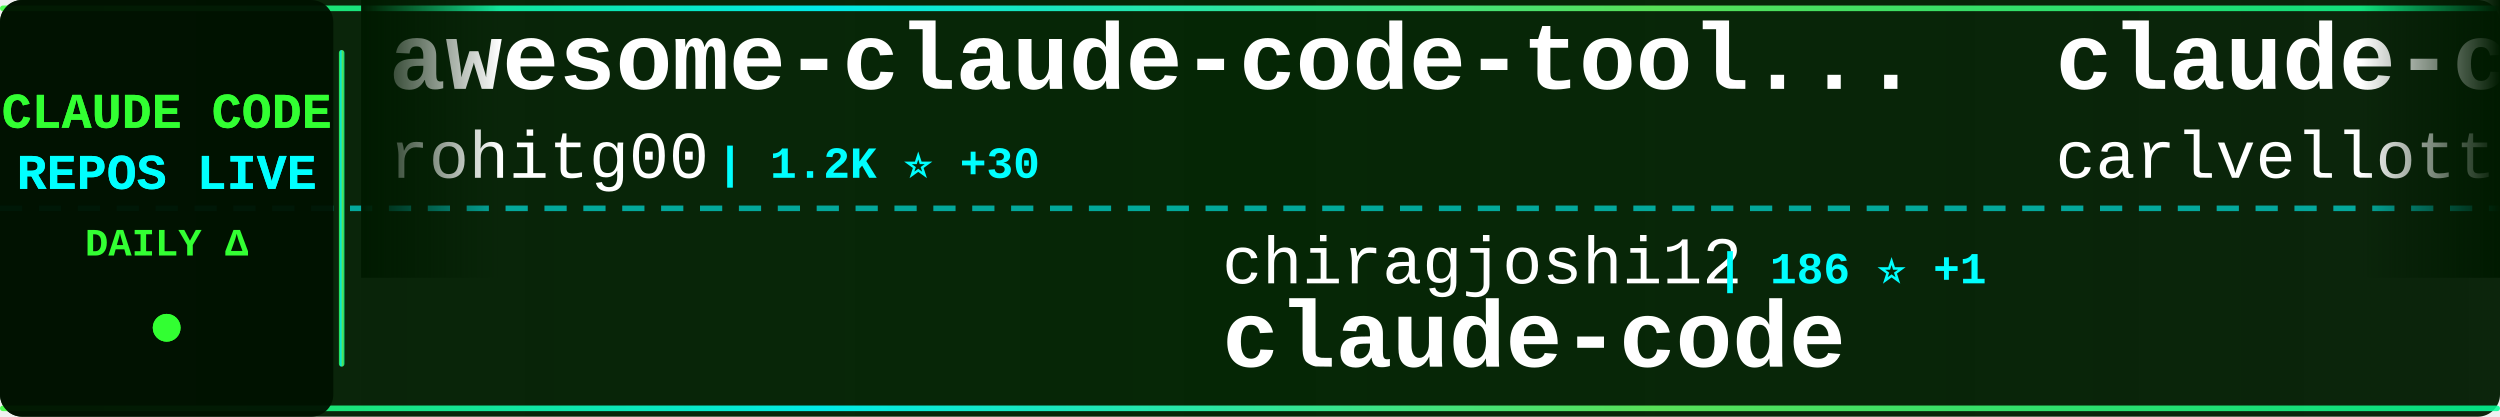
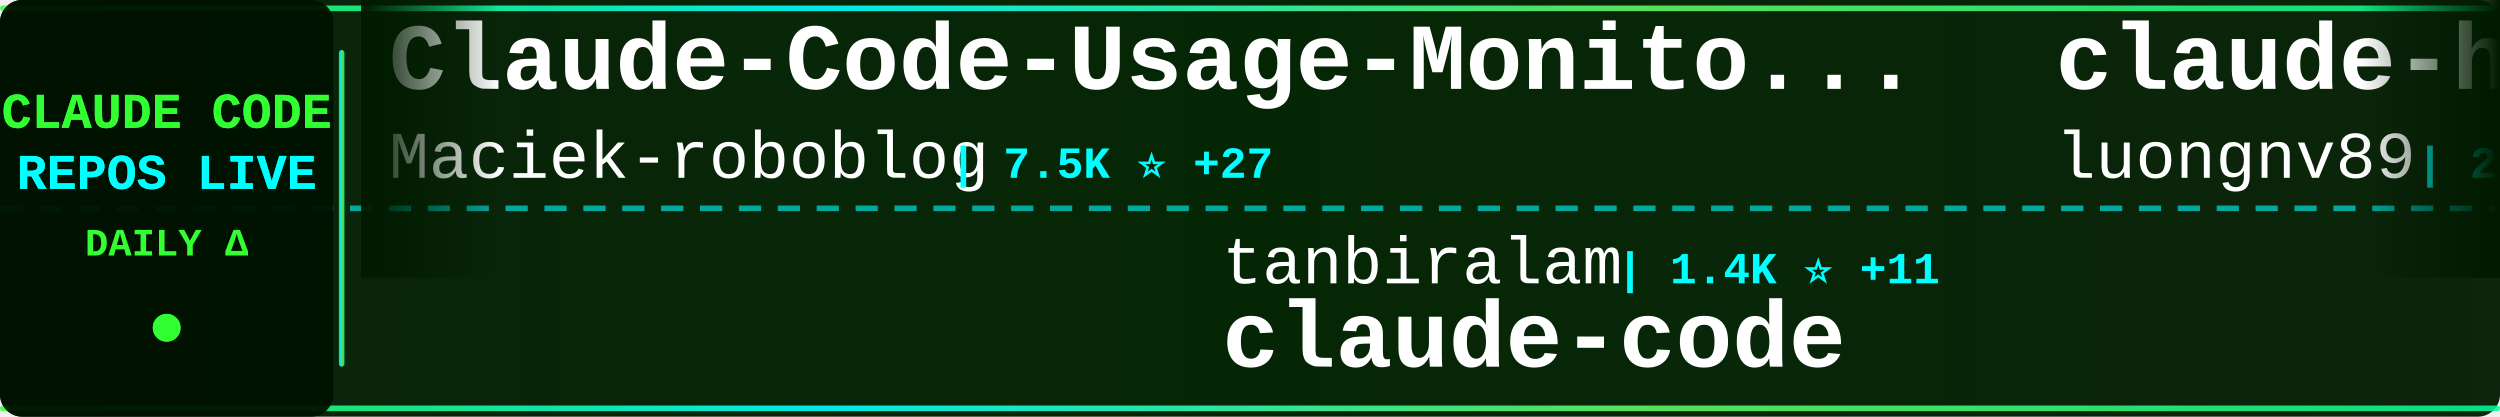
<svg xmlns="http://www.w3.org/2000/svg" width="900" height="150">
  <defs>
    <linearGradient id="tickerBg" x1="0%" y1="0%" x2="100%" y2="0%">
      <stop offset="0%" style="stop-color:#001a00;stop-opacity:0.95" />
      <stop offset="50%" style="stop-color:#002200;stop-opacity:0.98" />
      <stop offset="100%" style="stop-color:#001a00;stop-opacity:0.95" />
    </linearGradient>
    <linearGradient id="borderGrad" x1="0%" y1="0%" x2="100%" y2="0%">
      <stop offset="0%" style="stop-color:#33ff33;stop-opacity:0.85">
        <animate attributeName="stop-opacity" values="0.85;1;0.85" dur="2s" repeatCount="indefinite" />
      </stop>
      <stop offset="33%" style="stop-color:#00ffff;stop-opacity:0.9">
        <animate attributeName="stop-opacity" values="0.9;1;0.9" dur="2.2s" repeatCount="indefinite" />
      </stop>
      <stop offset="66%" style="stop-color:#66ff66;stop-opacity:0.85">
        <animate attributeName="stop-opacity" values="0.85;1;0.85" dur="1.8s" repeatCount="indefinite" />
      </stop>
      <stop offset="100%" style="stop-color:#00ff99;stop-opacity:0.85">
        <animate attributeName="stop-opacity" values="0.85;1;0.85" dur="2s" repeatCount="indefinite" />
      </stop>
    </linearGradient>
    <filter id="textGlow">
      <feGaussianBlur stdDeviation="0.1" result="coloredBlur" />
      <feMerge>
        <feMergeNode in="coloredBlur" />
        <feMergeNode in="SourceGraphic" />
      </feMerge>
    </filter>
    <filter id="metricGlow">
      <feGaussianBlur stdDeviation="0.2" result="coloredBlur" />
      <feMerge>
        <feMergeNode in="coloredBlur" />
        <feMergeNode in="SourceGraphic" />
      </feMerge>
    </filter>
    <linearGradient id="leftFade" x1="0%" y1="0%" x2="100%" y2="0%">
      <stop offset="0%" style="stop-color:#001a00;stop-opacity:1" />
      <stop offset="100%" style="stop-color:#001a00;stop-opacity:0" />
    </linearGradient>
    <linearGradient id="rightFade" x1="0%" y1="0%" x2="100%" y2="0%">
      <stop offset="0%" style="stop-color:#001a00;stop-opacity:0" />
      <stop offset="100%" style="stop-color:#001a00;stop-opacity:1" />
    </linearGradient>
  </defs>
  <rect width="900" height="150" fill="url(#tickerBg)" rx="8" />
  <rect x="0" y="2" width="900" height="2" fill="url(#borderGrad)" rx="1" />
  <rect x="0" y="146" width="900" height="2" fill="url(#borderGrad)" rx="1" />
  <line x1="0" y1="75" x2="900" y2="75" stroke="#00ffff" stroke-width="2" stroke-dasharray="8 6" opacity="0.6" />
  <rect x="0" y="0" width="120" height="150" fill="#001100" opacity="0.95" rx="8" />
  <text x="60" y="46" font-family="'Courier New', monospace" font-size="18" font-weight="bold" fill="#33ff33" text-anchor="middle" filter="url(#textGlow)">
    CLAUDE CODE
  </text>
  <text x="60" y="68" font-family="'Courier New', monospace" font-size="18" font-weight="bold" fill="#00ffff" text-anchor="middle" filter="url(#textGlow)">
    REPOS LIVE
  </text>
  <text x="60" y="92" font-family="'Courier New', monospace" font-size="14" font-weight="bold" fill="#33ff33" text-anchor="middle">
    DAILY Δ
  </text>
  <circle cx="60" cy="118" r="5" fill="#33ff33" filter="url(#metricGlow)">
    <animate attributeName="r" values="4;6;4" dur="1.5s" repeatCount="indefinite" />
    <animate attributeName="opacity" values="0.6;1;0.6" dur="1.5s" repeatCount="indefinite" />
  </circle>
  <rect x="122" y="18" width="2" height="114" fill="url(#borderGrad)" rx="1" />
  <clipPath id="tickerClip">
    <rect x="130" y="0" width="770" height="150" />
  </clipPath>
  <g clip-path="url(#tickerClip)">
    <g id="tickerItems">
      <animateTransform attributeName="transform" attributeType="XML" type="translate" from="0 0" to="-3000 0" dur="54s" repeatCount="indefinite" />
      <g transform="translate(0, 0)">
-         <text x="140" y="32" font-family="'Courier New', monospace" font-size="34" font-weight="bold" fill="#ffffff">awesome-claude-code-tool...</text>
-         <text x="140" y="64" font-family="'Courier New', monospace" font-size="24" font-weight="normal" fill="#ffffff" opacity="1.0">rohitg00</text>
-         <text x="258" y="64" font-family="'Courier New', monospace" font-size="16" font-weight="bold" fill="#00ffff"> | 1.2K ⭐ +30</text>
+         <text x="140" y="32" font-family="'Courier New', monospace" font-size="34" font-weight="bold" fill="#ffffff">Claude-Code-Usage-Monito...</text>
+         <text x="140" y="64" font-family="'Courier New', monospace" font-size="24" font-weight="normal" fill="#ffffff" opacity="1.0">Maciek-roboblog</text>
+         <text x="342" y="64" font-family="'Courier New', monospace" font-size="16" font-weight="bold" fill="#00ffff"> | 7.5K ⭐ +27</text>
      </g>
      <g transform="translate(300, 0)">
-         <text x="140" y="102" font-family="'Courier New', monospace" font-size="24" font-weight="normal" fill="#ffffff" opacity="1.0">chiragjoshi12</text>
-         <text x="318" y="102" font-family="'Courier New', monospace" font-size="16" font-weight="bold" fill="#00ffff"> | 186 ⭐ +1</text>
+         <text x="140" y="102" font-family="'Courier New', monospace" font-size="24" font-weight="normal" fill="#ffffff" opacity="1.0">tanbiralam</text>
+         <text x="282" y="102" font-family="'Courier New', monospace" font-size="16" font-weight="bold" fill="#00ffff"> | 1.4K ⭐ +11</text>
        <text x="140" y="132" font-family="'Courier New', monospace" font-size="34" font-weight="bold" fill="#ffffff">claude-code</text>
      </g>
      <g transform="translate(600, 0)">
-         <text x="140" y="32" font-family="'Courier New', monospace" font-size="34" font-weight="bold" fill="#ffffff">claude-code-pm-course</text>
-         <text x="140" y="64" font-family="'Courier New', monospace" font-size="24" font-weight="normal" fill="#ffffff" opacity="1.0">carlvellotti</text>
-         <text x="306" y="64" font-family="'Courier New', monospace" font-size="16" font-weight="bold" fill="#00ffff"> | 1.8K ⭐ +6</text>
+         <text x="140" y="32" font-family="'Courier New', monospace" font-size="34" font-weight="bold" fill="#ffffff">claude-howto</text>
+         <text x="140" y="64" font-family="'Courier New', monospace" font-size="24" font-weight="normal" fill="#ffffff" opacity="1.0">luongnv89</text>
+         <text x="270" y="64" font-family="'Courier New', monospace" font-size="16" font-weight="bold" fill="#00ffff"> | 26.3K ⭐ +372</text>
      </g>
      <g transform="translate(900, 0)">
-         <text x="140" y="102" font-family="'Courier New', monospace" font-size="24" font-weight="normal" fill="#ffffff" opacity="1.0">chauncygu</text>
-         <text x="270" y="102" font-family="'Courier New', monospace" font-size="16" font-weight="bold" fill="#00ffff"> | 2.1K ⭐ +31</text>
-         <text x="140" y="132" font-family="'Courier New', monospace" font-size="34" font-weight="bold" fill="#ffffff">collection-claude-code-s...</text>
+         <text x="140" y="102" font-family="'Courier New', monospace" font-size="24" font-weight="normal" fill="#ffffff" opacity="1.0">lorryjovens-hub</text>
+         <text x="342" y="102" font-family="'Courier New', monospace" font-size="16" font-weight="bold" fill="#00ffff"> | 1.3K ⭐ +18</text>
+         <text x="140" y="132" font-family="'Courier New', monospace" font-size="34" font-weight="bold" fill="#ffffff">claude-code-rust</text>
      </g>
      <g transform="translate(1200, 0)">
-         <text x="140" y="32" font-family="'Courier New', monospace" font-size="34" font-weight="bold" fill="#ffffff">claude-code-system-promp...</text>
-         <text x="140" y="64" font-family="'Courier New', monospace" font-size="24" font-weight="normal" fill="#ffffff" opacity="1.0">Piebald-AI</text>
-         <text x="282" y="64" font-family="'Courier New', monospace" font-size="16" font-weight="bold" fill="#00ffff"> | 8.7K ⭐ +50</text>
+         <text x="140" y="32" font-family="'Courier New', monospace" font-size="34" font-weight="bold" fill="#ffffff">claude-code</text>
+         <text x="140" y="64" font-family="'Courier New', monospace" font-size="24" font-weight="normal" fill="#ffffff" opacity="1.0">isboyjc</text>
+         <text x="246" y="64" font-family="'Courier New', monospace" font-size="16" font-weight="bold" fill="#00ffff"> | 147 ⭐ +1</text>
      </g>
      <g transform="translate(1500, 0)">
-         <text x="140" y="102" font-family="'Courier New', monospace" font-size="24" font-weight="normal" fill="#ffffff" opacity="1.0">NanmiCoder</text>
-         <text x="282" y="102" font-family="'Courier New', monospace" font-size="16" font-weight="bold" fill="#00ffff"> | 5.9K ⭐ +67</text>
-         <text x="140" y="132" font-family="'Courier New', monospace" font-size="34" font-weight="bold" fill="#ffffff">cc-haha</text>
+         <text x="140" y="102" font-family="'Courier New', monospace" font-size="24" font-weight="normal" fill="#ffffff" opacity="1.0">xorespesp</text>
+         <text x="270" y="102" font-family="'Courier New', monospace" font-size="16" font-weight="bold" fill="#00ffff"> | 212 ⭐ +1</text>
+         <text x="140" y="132" font-family="'Courier New', monospace" font-size="34" font-weight="bold" fill="#ffffff">claude-code</text>
      </g>
      <g transform="translate(1800, 0)">
-         <text x="140" y="32" font-family="'Courier New', monospace" font-size="34" font-weight="bold" fill="#ffffff">claude-code-rust</text>
-         <text x="140" y="64" font-family="'Courier New', monospace" font-size="24" font-weight="normal" fill="#ffffff" opacity="1.0">lorryjovens-hub</text>
-         <text x="342" y="64" font-family="'Courier New', monospace" font-size="16" font-weight="bold" fill="#00ffff"> | 1.3K ⭐ +16</text>
+         <text x="140" y="32" font-family="'Courier New', monospace" font-size="34" font-weight="bold" fill="#ffffff">claude-code-templates</text>
+         <text x="140" y="64" font-family="'Courier New', monospace" font-size="24" font-weight="normal" fill="#ffffff" opacity="1.0">davila7</text>
+         <text x="246" y="64" font-family="'Courier New', monospace" font-size="16" font-weight="bold" fill="#00ffff"> | 24.6K ⭐ +46</text>
      </g>
      <g transform="translate(2100, 0)">
-         <text x="140" y="102" font-family="'Courier New', monospace" font-size="24" font-weight="normal" fill="#ffffff" opacity="1.0">claude-code-best</text>
-         <text x="354" y="102" font-family="'Courier New', monospace" font-size="16" font-weight="bold" fill="#00ffff"> | 15.7K ⭐ +149</text>
-         <text x="140" y="132" font-family="'Courier New', monospace" font-size="34" font-weight="bold" fill="#ffffff">claude-code</text>
+         <text x="140" y="102" font-family="'Courier New', monospace" font-size="24" font-weight="normal" fill="#ffffff" opacity="1.0">repowise-dev</text>
+         <text x="306" y="102" font-family="'Courier New', monospace" font-size="16" font-weight="bold" fill="#00ffff"> | 935 ⭐ +9</text>
+         <text x="140" y="132" font-family="'Courier New', monospace" font-size="34" font-weight="bold" fill="#ffffff">claude-code-prompts</text>
      </g>
      <g transform="translate(2400, 0)">
-         <text x="140" y="32" font-family="'Courier New', monospace" font-size="34" font-weight="bold" fill="#ffffff">learn-claude-code</text>
-         <text x="140" y="64" font-family="'Courier New', monospace" font-size="24" font-weight="normal" fill="#ffffff" opacity="1.0">shareAI-lab</text>
-         <text x="294" y="64" font-family="'Courier New', monospace" font-size="16" font-weight="bold" fill="#00ffff"> | 53.0K ⭐ +567</text>
+         <text x="140" y="32" font-family="'Courier New', monospace" font-size="34" font-weight="bold" fill="#ffffff">claude-task-master</text>
+         <text x="140" y="64" font-family="'Courier New', monospace" font-size="24" font-weight="normal" fill="#ffffff" opacity="1.0">eyaltoledano</text>
+         <text x="306" y="64" font-family="'Courier New', monospace" font-size="16" font-weight="bold" fill="#00ffff"> | 26.5K ⭐ +25</text>
      </g>
      <g transform="translate(2700, 0)">
-         <text x="140" y="102" font-family="'Courier New', monospace" font-size="24" font-weight="normal" fill="#ffffff" opacity="1.0">zebbern</text>
-         <text x="246" y="102" font-family="'Courier New', monospace" font-size="16" font-weight="bold" fill="#00ffff"> | 3.9K ⭐ +5</text>
-         <text x="140" y="132" font-family="'Courier New', monospace" font-size="34" font-weight="bold" fill="#ffffff">claude-code-guide</text>
+         <text x="140" y="102" font-family="'Courier New', monospace" font-size="24" font-weight="normal" fill="#ffffff" opacity="1.0">Alishahryar1</text>
+         <text x="306" y="102" font-family="'Courier New', monospace" font-size="16" font-weight="bold" fill="#00ffff"> | 1.9K ⭐ +19</text>
+         <text x="140" y="132" font-family="'Courier New', monospace" font-size="34" font-weight="bold" fill="#ffffff">free-claude-code</text>
      </g>
      <g transform="translate(3000, 0)">
-         <text x="140" y="32" font-family="'Courier New', monospace" font-size="34" font-weight="bold" fill="#ffffff">awesome-claude-code-tool...</text>
-         <text x="140" y="64" font-family="'Courier New', monospace" font-size="24" font-weight="normal" fill="#ffffff" opacity="1.0">rohitg00</text>
-         <text x="258" y="64" font-family="'Courier New', monospace" font-size="16" font-weight="bold" fill="#00ffff"> | 1.2K ⭐ +30</text>
+         <text x="140" y="32" font-family="'Courier New', monospace" font-size="34" font-weight="bold" fill="#ffffff">Claude-Code-Usage-Monito...</text>
+         <text x="140" y="64" font-family="'Courier New', monospace" font-size="24" font-weight="normal" fill="#ffffff" opacity="1.0">Maciek-roboblog</text>
+         <text x="342" y="64" font-family="'Courier New', monospace" font-size="16" font-weight="bold" fill="#00ffff"> | 7.5K ⭐ +27</text>
      </g>
      <g transform="translate(3300, 0)">
-         <text x="140" y="102" font-family="'Courier New', monospace" font-size="24" font-weight="normal" fill="#ffffff" opacity="1.0">chiragjoshi12</text>
-         <text x="318" y="102" font-family="'Courier New', monospace" font-size="16" font-weight="bold" fill="#00ffff"> | 186 ⭐ +1</text>
+         <text x="140" y="102" font-family="'Courier New', monospace" font-size="24" font-weight="normal" fill="#ffffff" opacity="1.0">tanbiralam</text>
+         <text x="282" y="102" font-family="'Courier New', monospace" font-size="16" font-weight="bold" fill="#00ffff"> | 1.4K ⭐ +11</text>
        <text x="140" y="132" font-family="'Courier New', monospace" font-size="34" font-weight="bold" fill="#ffffff">claude-code</text>
      </g>
      <g transform="translate(3600, 0)">
-         <text x="140" y="32" font-family="'Courier New', monospace" font-size="34" font-weight="bold" fill="#ffffff">claude-code-pm-course</text>
-         <text x="140" y="64" font-family="'Courier New', monospace" font-size="24" font-weight="normal" fill="#ffffff" opacity="1.0">carlvellotti</text>
-         <text x="306" y="64" font-family="'Courier New', monospace" font-size="16" font-weight="bold" fill="#00ffff"> | 1.8K ⭐ +6</text>
+         <text x="140" y="32" font-family="'Courier New', monospace" font-size="34" font-weight="bold" fill="#ffffff">claude-howto</text>
+         <text x="140" y="64" font-family="'Courier New', monospace" font-size="24" font-weight="normal" fill="#ffffff" opacity="1.0">luongnv89</text>
+         <text x="270" y="64" font-family="'Courier New', monospace" font-size="16" font-weight="bold" fill="#00ffff"> | 26.3K ⭐ +372</text>
      </g>
      <g transform="translate(3900, 0)">
-         <text x="140" y="102" font-family="'Courier New', monospace" font-size="24" font-weight="normal" fill="#ffffff" opacity="1.0">chauncygu</text>
-         <text x="270" y="102" font-family="'Courier New', monospace" font-size="16" font-weight="bold" fill="#00ffff"> | 2.1K ⭐ +31</text>
-         <text x="140" y="132" font-family="'Courier New', monospace" font-size="34" font-weight="bold" fill="#ffffff">collection-claude-code-s...</text>
+         <text x="140" y="102" font-family="'Courier New', monospace" font-size="24" font-weight="normal" fill="#ffffff" opacity="1.0">lorryjovens-hub</text>
+         <text x="342" y="102" font-family="'Courier New', monospace" font-size="16" font-weight="bold" fill="#00ffff"> | 1.3K ⭐ +18</text>
+         <text x="140" y="132" font-family="'Courier New', monospace" font-size="34" font-weight="bold" fill="#ffffff">claude-code-rust</text>
      </g>
    </g>
  </g>
  <rect x="130" y="0" width="50" height="100" fill="url(#leftFade)" />
  <rect x="850" y="0" width="50" height="100" fill="url(#rightFade)" />
</svg>
